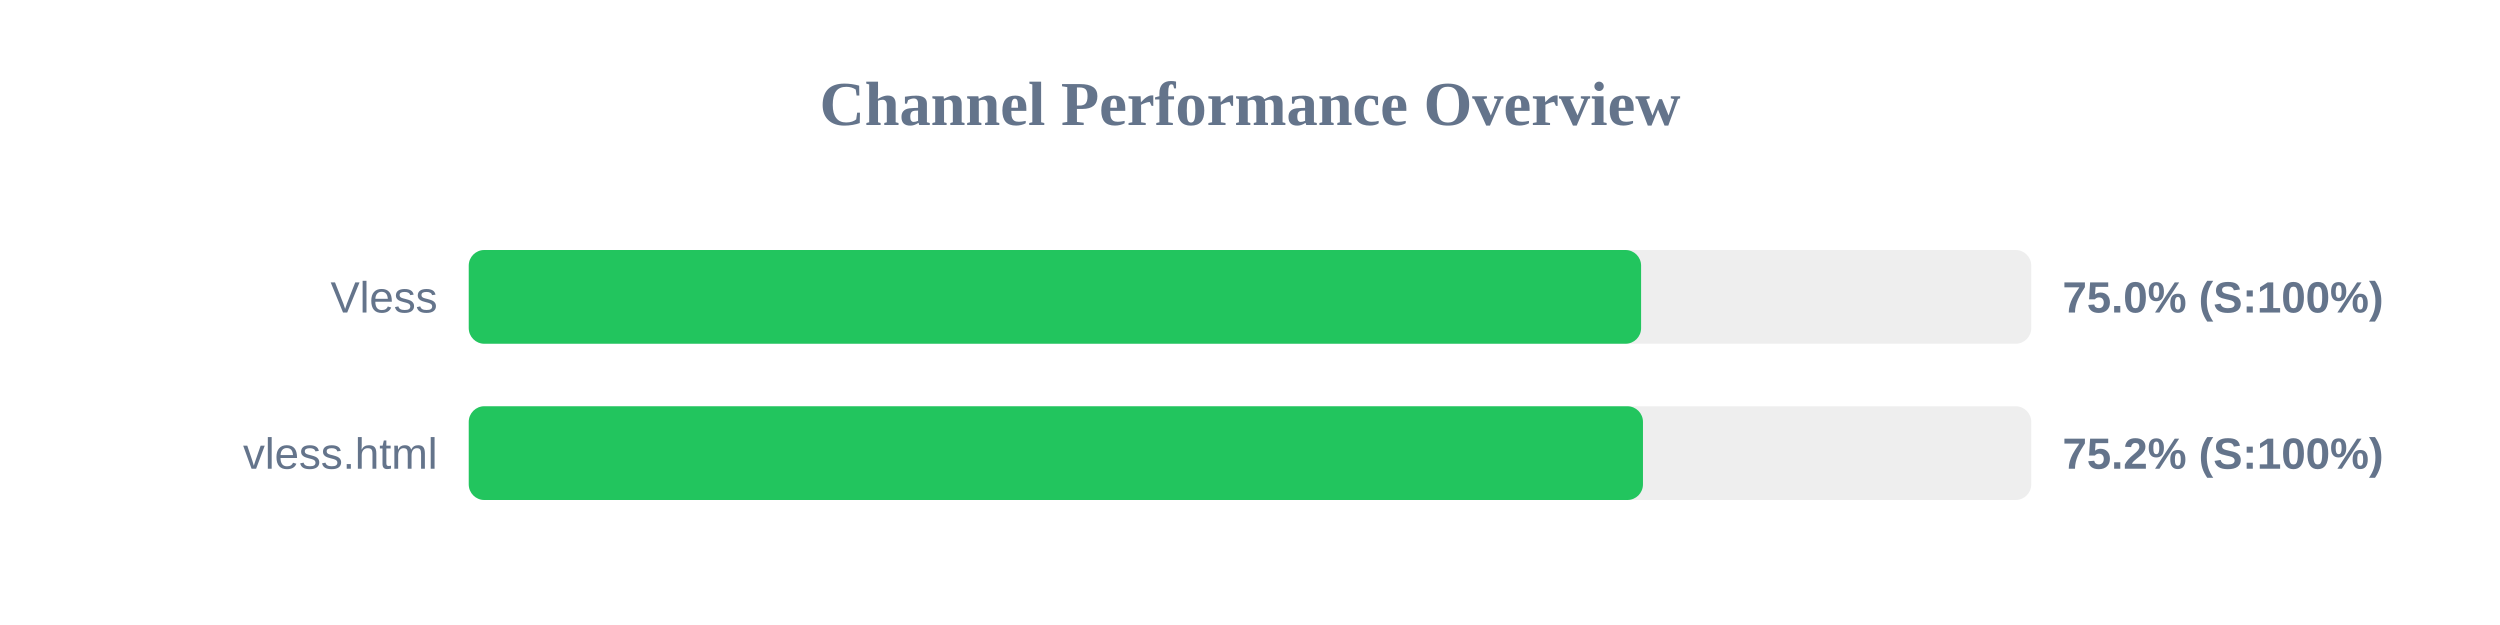
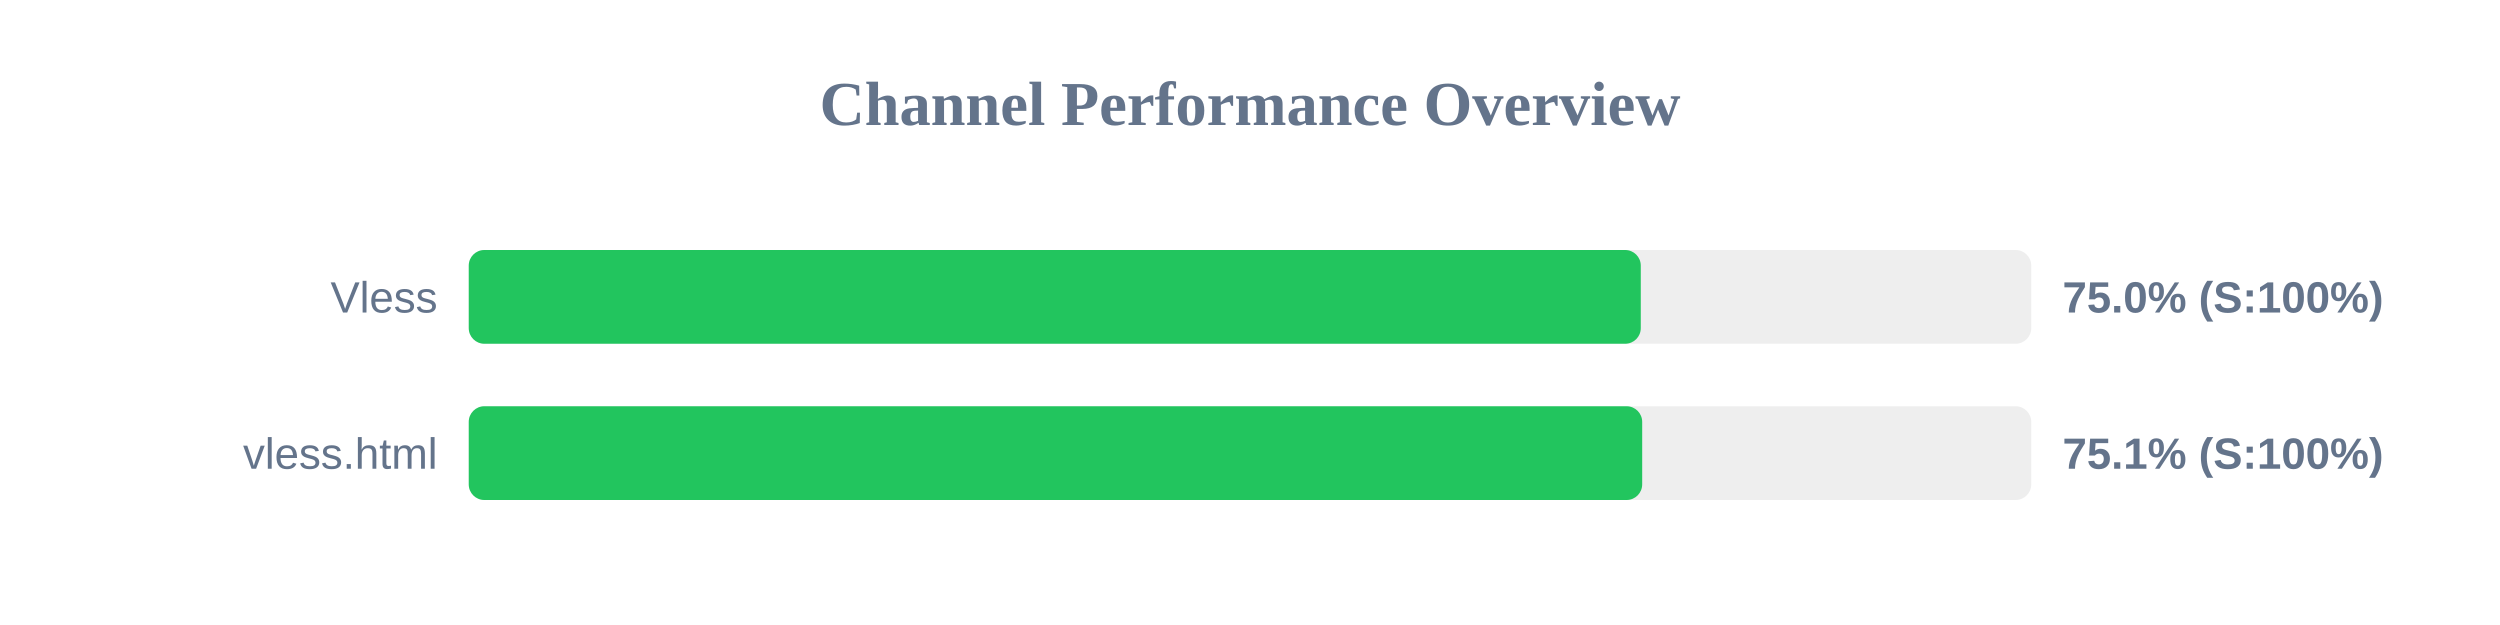
<svg xmlns="http://www.w3.org/2000/svg" width="800" height="200" version="1.1">
  <style>
        .row { font: 14px Arial; fill: #64748b; }
        .score { font: bold 14px Arial; fill: #64748b; }
    </style>
  <text x="400" y="40" text-anchor="middle" font-size="20px" font-weight="bold" fill="#64748b">Channel Performance Overview</text>
  <rect x="150" y="80" width="500" height="30" fill="#eee" rx="5" />
-   <rect x="150" y="80" width="375.15" height="30" fill="#22c55e" rx="5" />
+   <rect x="150" y="80" width="375.05" height="30" fill="#22c55e" rx="5" />
  <text x="140" y="100" text-anchor="end" class="row">Vless</text>
  <text x="660" y="100" text-anchor="start" class="score">75.0% (S:100%)</text>
  <rect x="150" y="130" width="500" height="30" fill="#eee" rx="5" />
-   <rect x="150" y="130" width="375.75" height="30" fill="#22c55e" rx="5" />
+   <rect x="150" y="130" width="375.5" height="30" fill="#22c55e" rx="5" />
  <text x="140" y="150" text-anchor="end" class="row">vless.html</text>
-   <text x="660" y="150" text-anchor="start" class="score">75.2% (S:100%)</text>
+   <text x="660" y="150" text-anchor="start" class="score">75.1% (S:100%)</text>
</svg>
